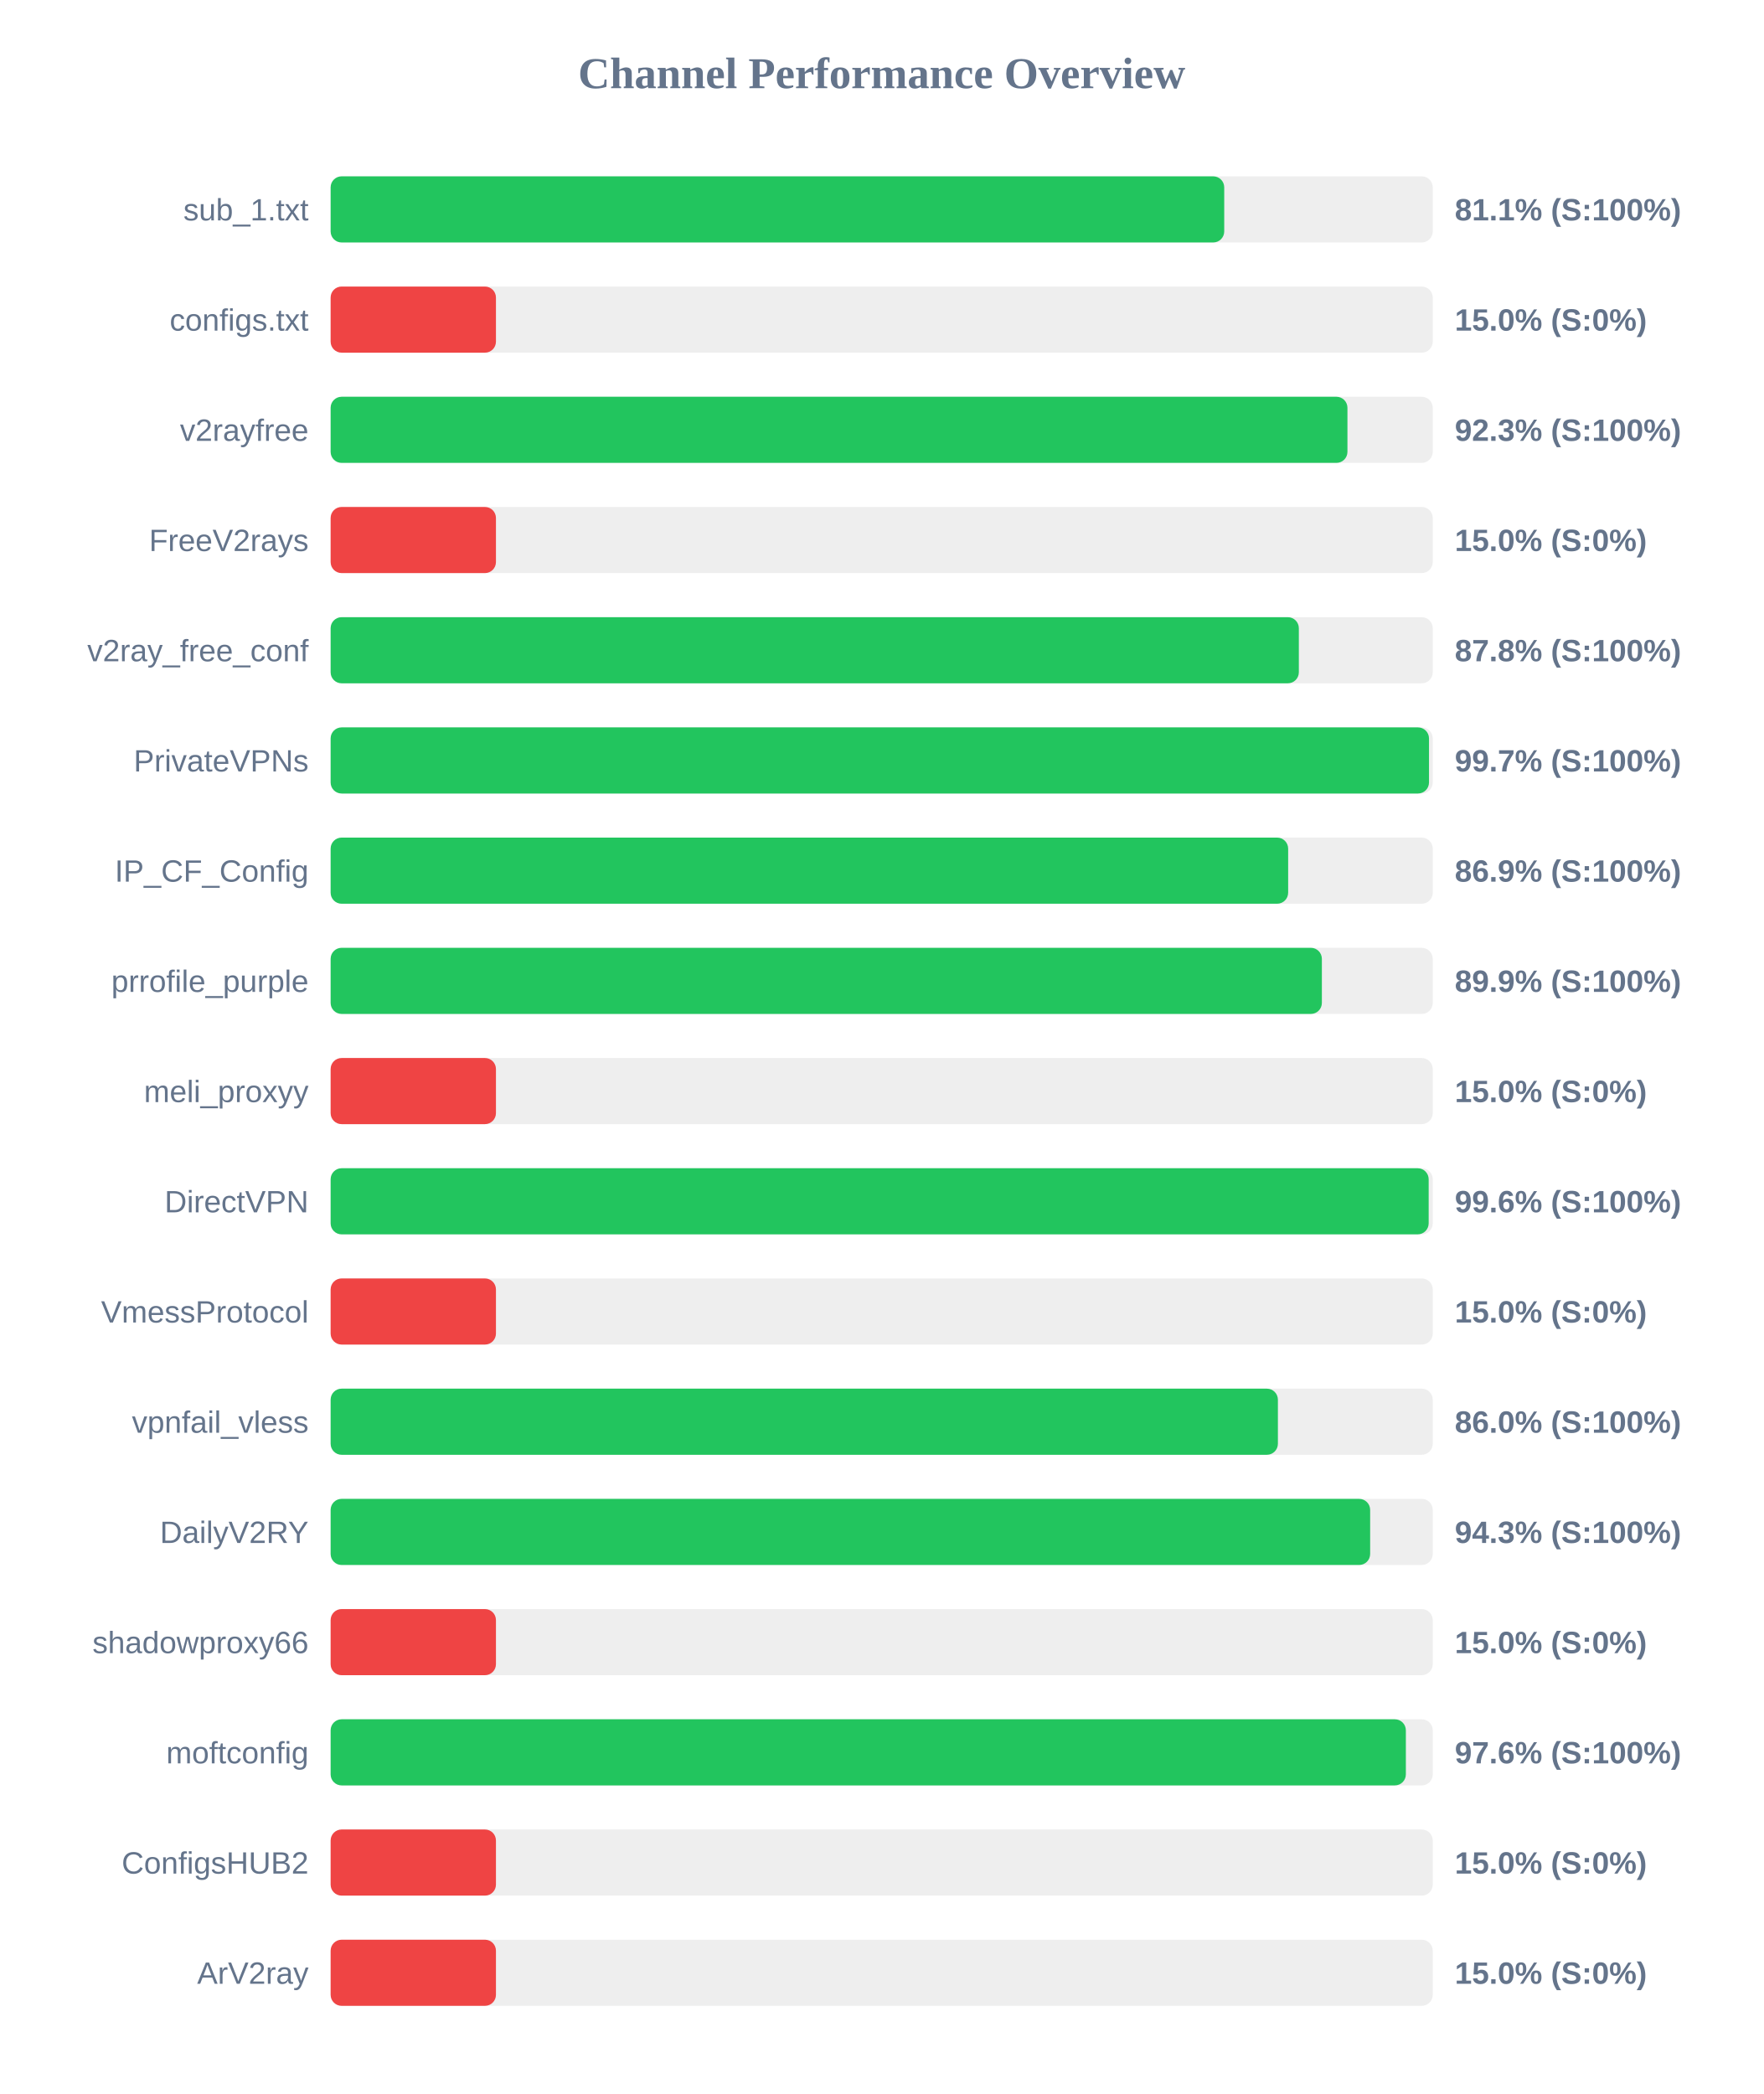
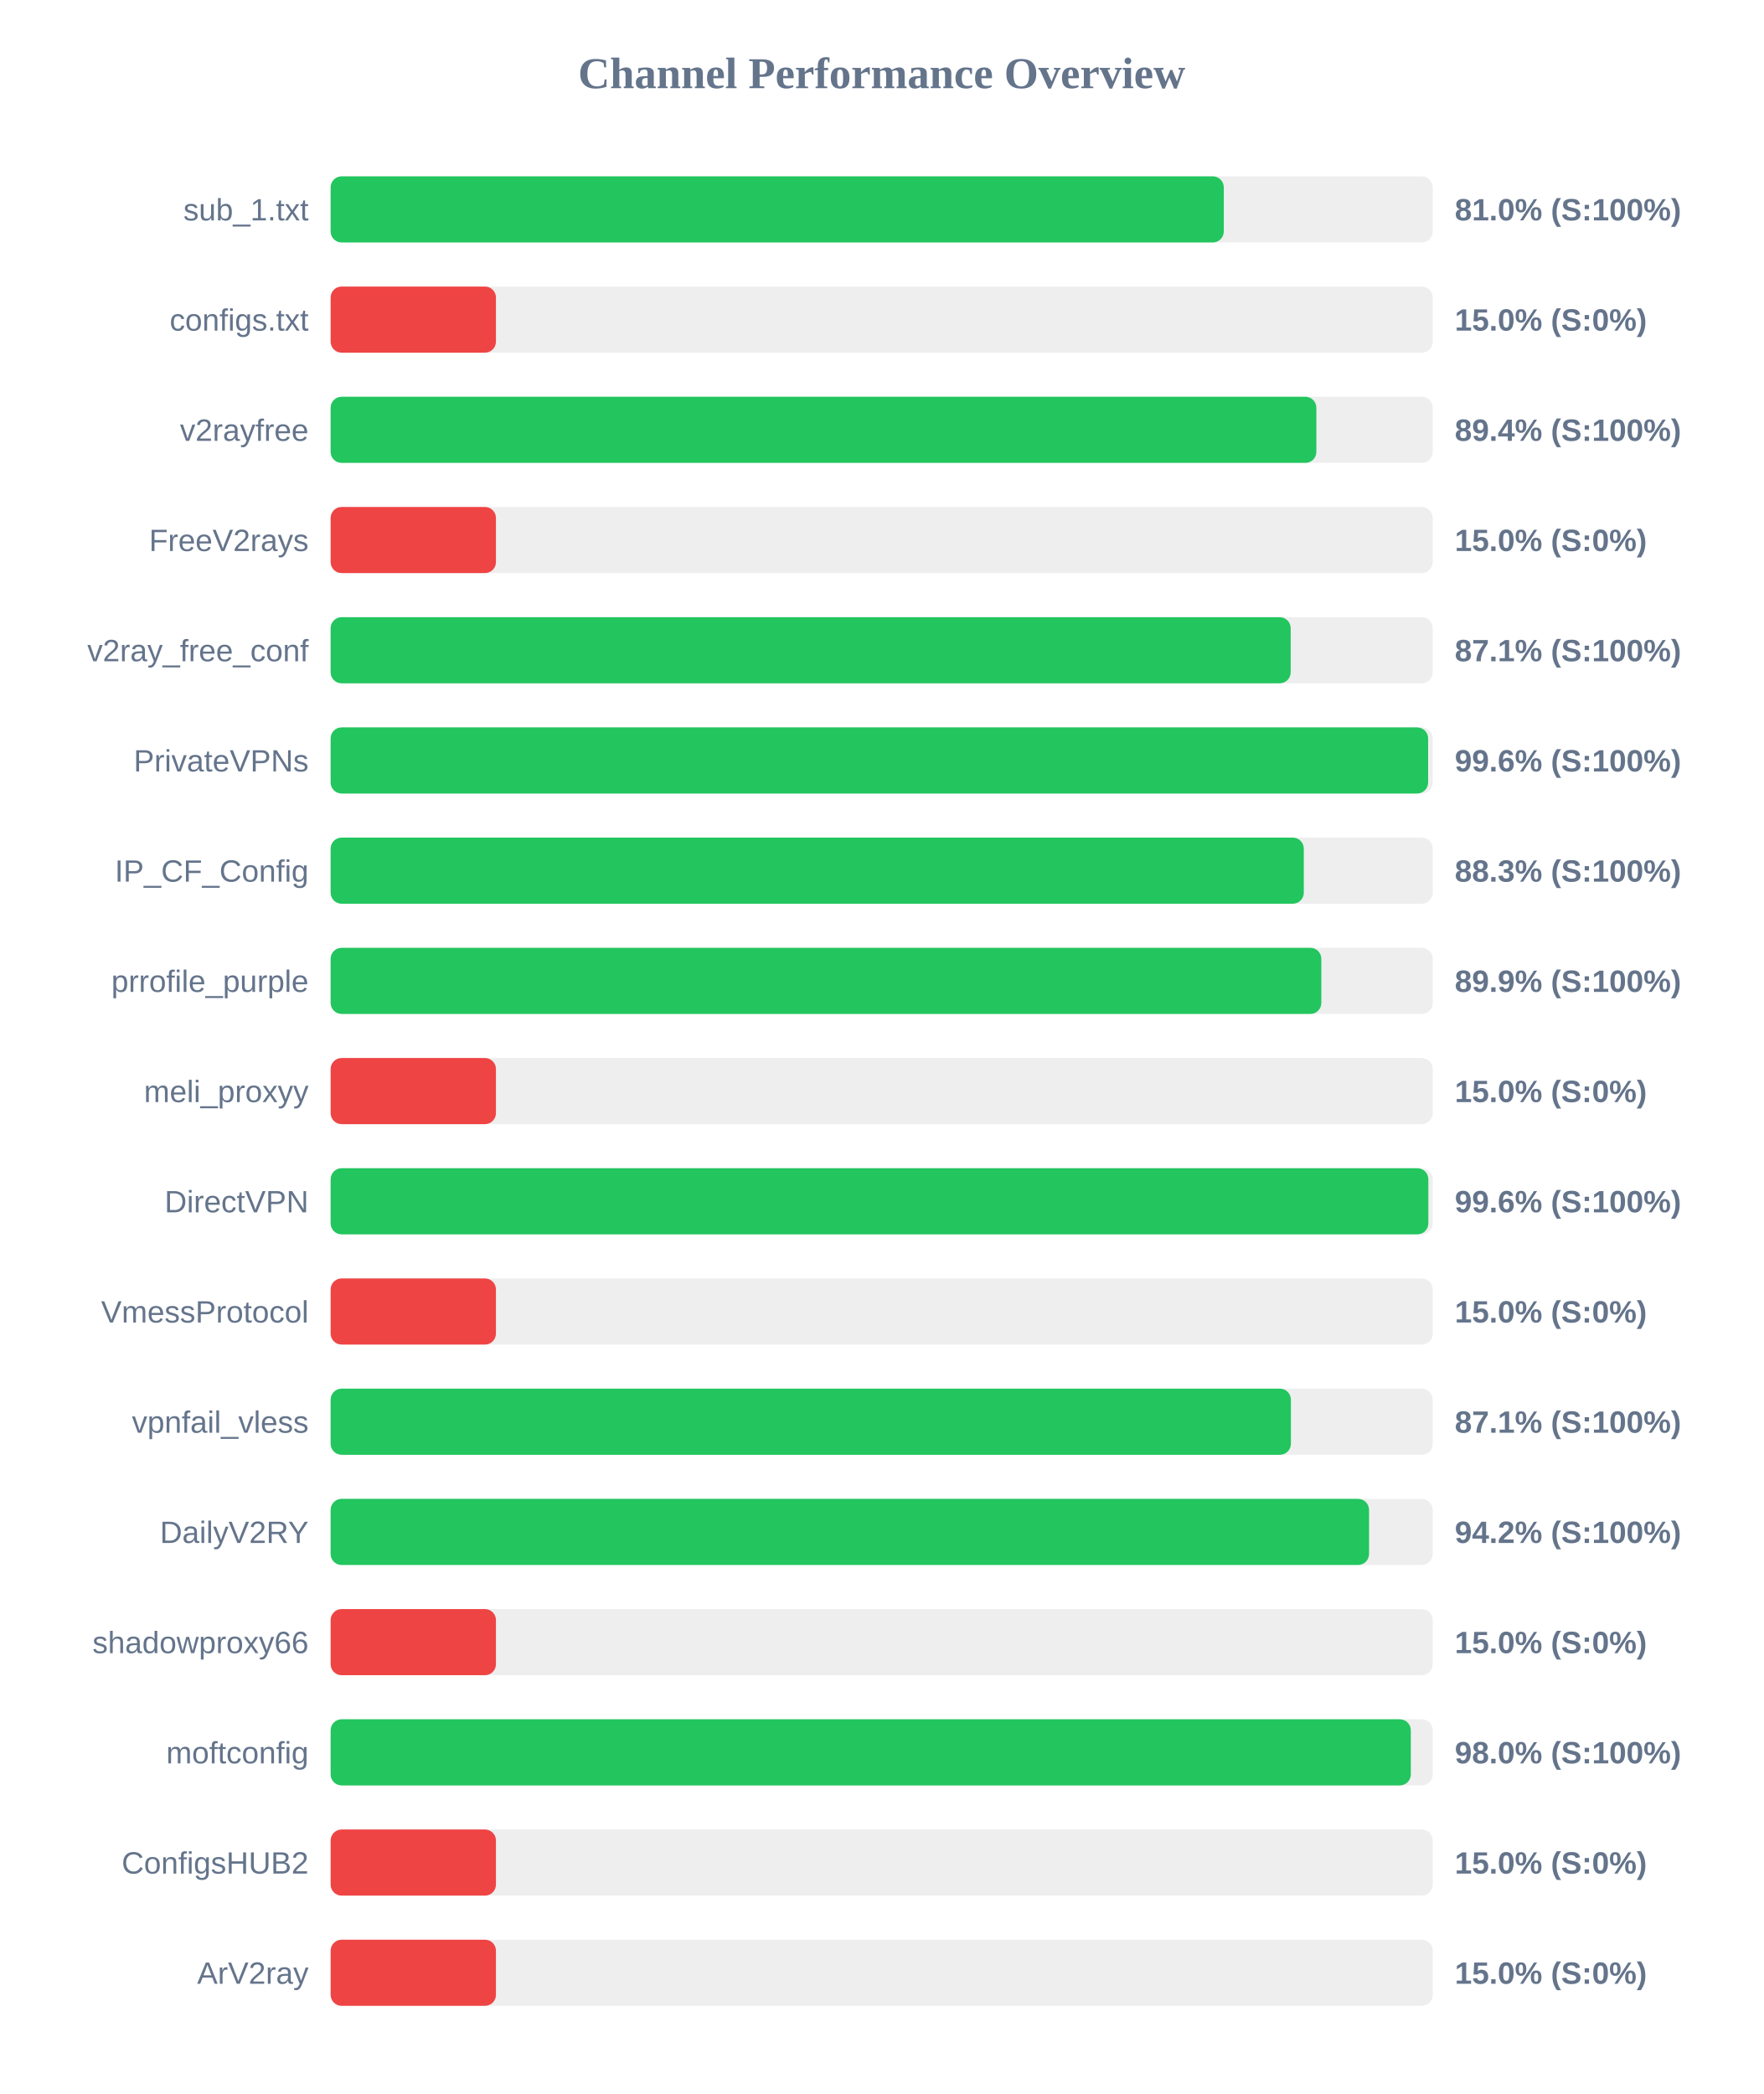
<svg xmlns="http://www.w3.org/2000/svg" width="800" height="950" version="1.1">
  <style>
        .row { font: 14px Arial; fill: #64748b; }
        .score { font: bold 14px Arial; fill: #64748b; }
    </style>
  <text x="400" y="40" text-anchor="middle" font-size="20px" font-weight="bold" fill="#64748b">Channel Performance Overview</text>
  <rect x="150" y="80" width="500" height="30" fill="#eee" rx="5" />
-   <rect x="150" y="80" width="405.4" height="30" fill="#22c55e" rx="5" />
+   <rect x="150" y="80" width="405.2" height="30" fill="#22c55e" rx="5" />
  <text x="140" y="100" text-anchor="end" class="row">sub_1.txt</text>
-   <text x="660" y="100" text-anchor="start" class="score">81.1% (S:100%)</text>
+   <text x="660" y="100" text-anchor="start" class="score">81.0% (S:100%)</text>
  <rect x="150" y="130" width="500" height="30" fill="#eee" rx="5" />
  <rect x="150" y="130" width="75.0" height="30" fill="#ef4444" rx="5" />
  <text x="140" y="150" text-anchor="end" class="row">configs.txt</text>
  <text x="660" y="150" text-anchor="start" class="score">15.0% (S:0%)</text>
  <rect x="150" y="180" width="500" height="30" fill="#eee" rx="5" />
-   <rect x="150" y="180" width="461.3" height="30" fill="#22c55e" rx="5" />
+   <rect x="150" y="180" width="447.2" height="30" fill="#22c55e" rx="5" />
  <text x="140" y="200" text-anchor="end" class="row">v2rayfree</text>
-   <text x="660" y="200" text-anchor="start" class="score">92.3% (S:100%)</text>
+   <text x="660" y="200" text-anchor="start" class="score">89.4% (S:100%)</text>
  <rect x="150" y="230" width="500" height="30" fill="#eee" rx="5" />
  <rect x="150" y="230" width="75.0" height="30" fill="#ef4444" rx="5" />
  <text x="140" y="250" text-anchor="end" class="row">FreeV2rays</text>
  <text x="660" y="250" text-anchor="start" class="score">15.0% (S:0%)</text>
  <rect x="150" y="280" width="500" height="30" fill="#eee" rx="5" />
-   <rect x="150" y="280" width="439.25" height="30" fill="#22c55e" rx="5" />
+   <rect x="150" y="280" width="435.55" height="30" fill="#22c55e" rx="5" />
  <text x="140" y="300" text-anchor="end" class="row">v2ray_free_conf</text>
-   <text x="660" y="300" text-anchor="start" class="score">87.8% (S:100%)</text>
+   <text x="660" y="300" text-anchor="start" class="score">87.1% (S:100%)</text>
  <rect x="150" y="330" width="500" height="30" fill="#eee" rx="5" />
-   <rect x="150" y="330" width="498.3" height="30" fill="#22c55e" rx="5" />
+   <rect x="150" y="330" width="497.9" height="30" fill="#22c55e" rx="5" />
  <text x="140" y="350" text-anchor="end" class="row">PrivateVPNs</text>
-   <text x="660" y="350" text-anchor="start" class="score">99.7% (S:100%)</text>
+   <text x="660" y="350" text-anchor="start" class="score">99.6% (S:100%)</text>
  <rect x="150" y="380" width="500" height="30" fill="#eee" rx="5" />
-   <rect x="150" y="380" width="434.4" height="30" fill="#22c55e" rx="5" />
+   <rect x="150" y="380" width="441.5" height="30" fill="#22c55e" rx="5" />
  <text x="140" y="400" text-anchor="end" class="row">IP_CF_Config</text>
-   <text x="660" y="400" text-anchor="start" class="score">86.9% (S:100%)</text>
+   <text x="660" y="400" text-anchor="start" class="score">88.3% (S:100%)</text>
  <rect x="150" y="430" width="500" height="30" fill="#eee" rx="5" />
-   <rect x="150" y="430" width="449.7" height="30" fill="#22c55e" rx="5" />
+   <rect x="150" y="430" width="449.45" height="30" fill="#22c55e" rx="5" />
  <text x="140" y="450" text-anchor="end" class="row">prrofile_purple</text>
  <text x="660" y="450" text-anchor="start" class="score">89.9% (S:100%)</text>
  <rect x="150" y="480" width="500" height="30" fill="#eee" rx="5" />
  <rect x="150" y="480" width="75.0" height="30" fill="#ef4444" rx="5" />
  <text x="140" y="500" text-anchor="end" class="row">meli_proxyy</text>
  <text x="660" y="500" text-anchor="start" class="score">15.0% (S:0%)</text>
  <rect x="150" y="530" width="500" height="30" fill="#eee" rx="5" />
-   <rect x="150" y="530" width="498.15" height="30" fill="#22c55e" rx="5" />
+   <rect x="150" y="530" width="498.0" height="30" fill="#22c55e" rx="5" />
  <text x="140" y="550" text-anchor="end" class="row">DirectVPN</text>
  <text x="660" y="550" text-anchor="start" class="score">99.6% (S:100%)</text>
  <rect x="150" y="580" width="500" height="30" fill="#eee" rx="5" />
  <rect x="150" y="580" width="75.0" height="30" fill="#ef4444" rx="5" />
  <text x="140" y="600" text-anchor="end" class="row">VmessProtocol</text>
  <text x="660" y="600" text-anchor="start" class="score">15.0% (S:0%)</text>
  <rect x="150" y="630" width="500" height="30" fill="#eee" rx="5" />
-   <rect x="150" y="630" width="429.75" height="30" fill="#22c55e" rx="5" />
+   <rect x="150" y="630" width="435.65" height="30" fill="#22c55e" rx="5" />
  <text x="140" y="650" text-anchor="end" class="row">vpnfail_vless</text>
-   <text x="660" y="650" text-anchor="start" class="score">86.0% (S:100%)</text>
+   <text x="660" y="650" text-anchor="start" class="score">87.1% (S:100%)</text>
  <rect x="150" y="680" width="500" height="30" fill="#eee" rx="5" />
-   <rect x="150" y="680" width="471.6" height="30" fill="#22c55e" rx="5" />
+   <rect x="150" y="680" width="471.1" height="30" fill="#22c55e" rx="5" />
  <text x="140" y="700" text-anchor="end" class="row">DailyV2RY</text>
-   <text x="660" y="700" text-anchor="start" class="score">94.3% (S:100%)</text>
+   <text x="660" y="700" text-anchor="start" class="score">94.2% (S:100%)</text>
  <rect x="150" y="730" width="500" height="30" fill="#eee" rx="5" />
  <rect x="150" y="730" width="75.0" height="30" fill="#ef4444" rx="5" />
  <text x="140" y="750" text-anchor="end" class="row">shadowproxy66</text>
  <text x="660" y="750" text-anchor="start" class="score">15.0% (S:0%)</text>
  <rect x="150" y="780" width="500" height="30" fill="#eee" rx="5" />
-   <rect x="150" y="780" width="487.8" height="30" fill="#22c55e" rx="5" />
+   <rect x="150" y="780" width="490.05" height="30" fill="#22c55e" rx="5" />
  <text x="140" y="800" text-anchor="end" class="row">moftconfig</text>
-   <text x="660" y="800" text-anchor="start" class="score">97.6% (S:100%)</text>
+   <text x="660" y="800" text-anchor="start" class="score">98.0% (S:100%)</text>
  <rect x="150" y="830" width="500" height="30" fill="#eee" rx="5" />
  <rect x="150" y="830" width="75.0" height="30" fill="#ef4444" rx="5" />
  <text x="140" y="850" text-anchor="end" class="row">ConfigsHUB2</text>
  <text x="660" y="850" text-anchor="start" class="score">15.0% (S:0%)</text>
  <rect x="150" y="880" width="500" height="30" fill="#eee" rx="5" />
  <rect x="150" y="880" width="75.0" height="30" fill="#ef4444" rx="5" />
  <text x="140" y="900" text-anchor="end" class="row">ArV2ray</text>
  <text x="660" y="900" text-anchor="start" class="score">15.0% (S:0%)</text>
</svg>
